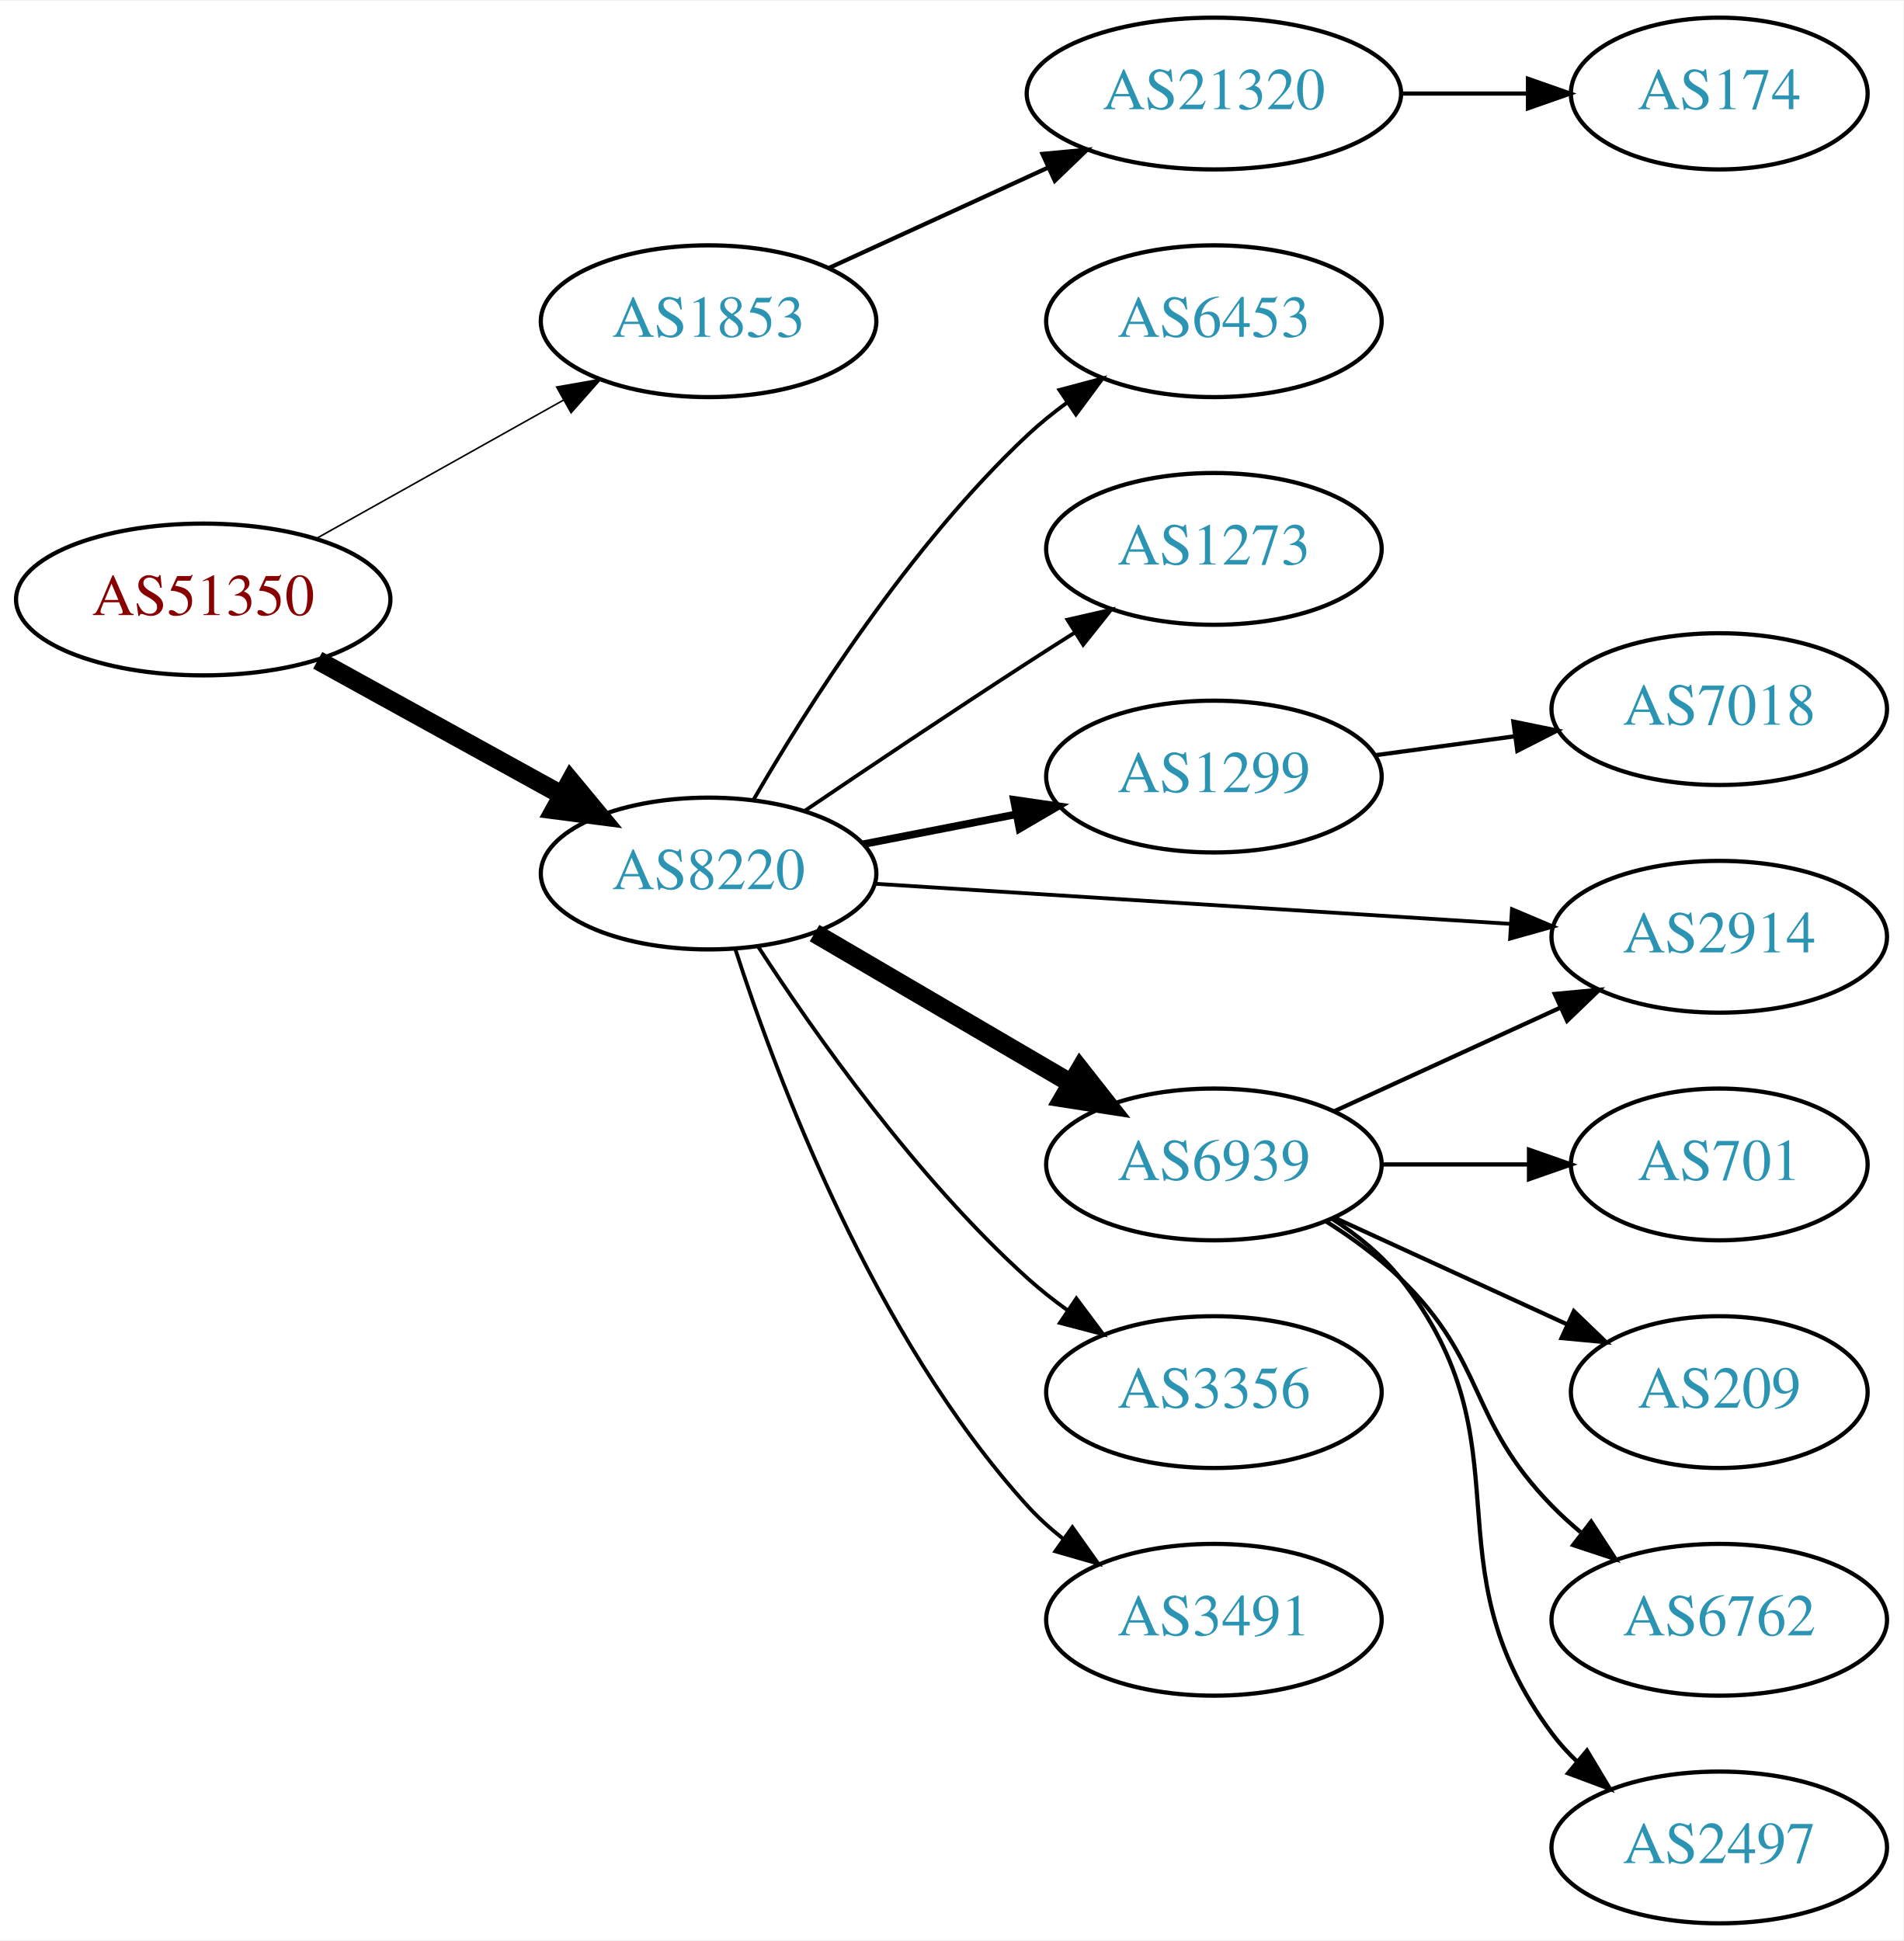
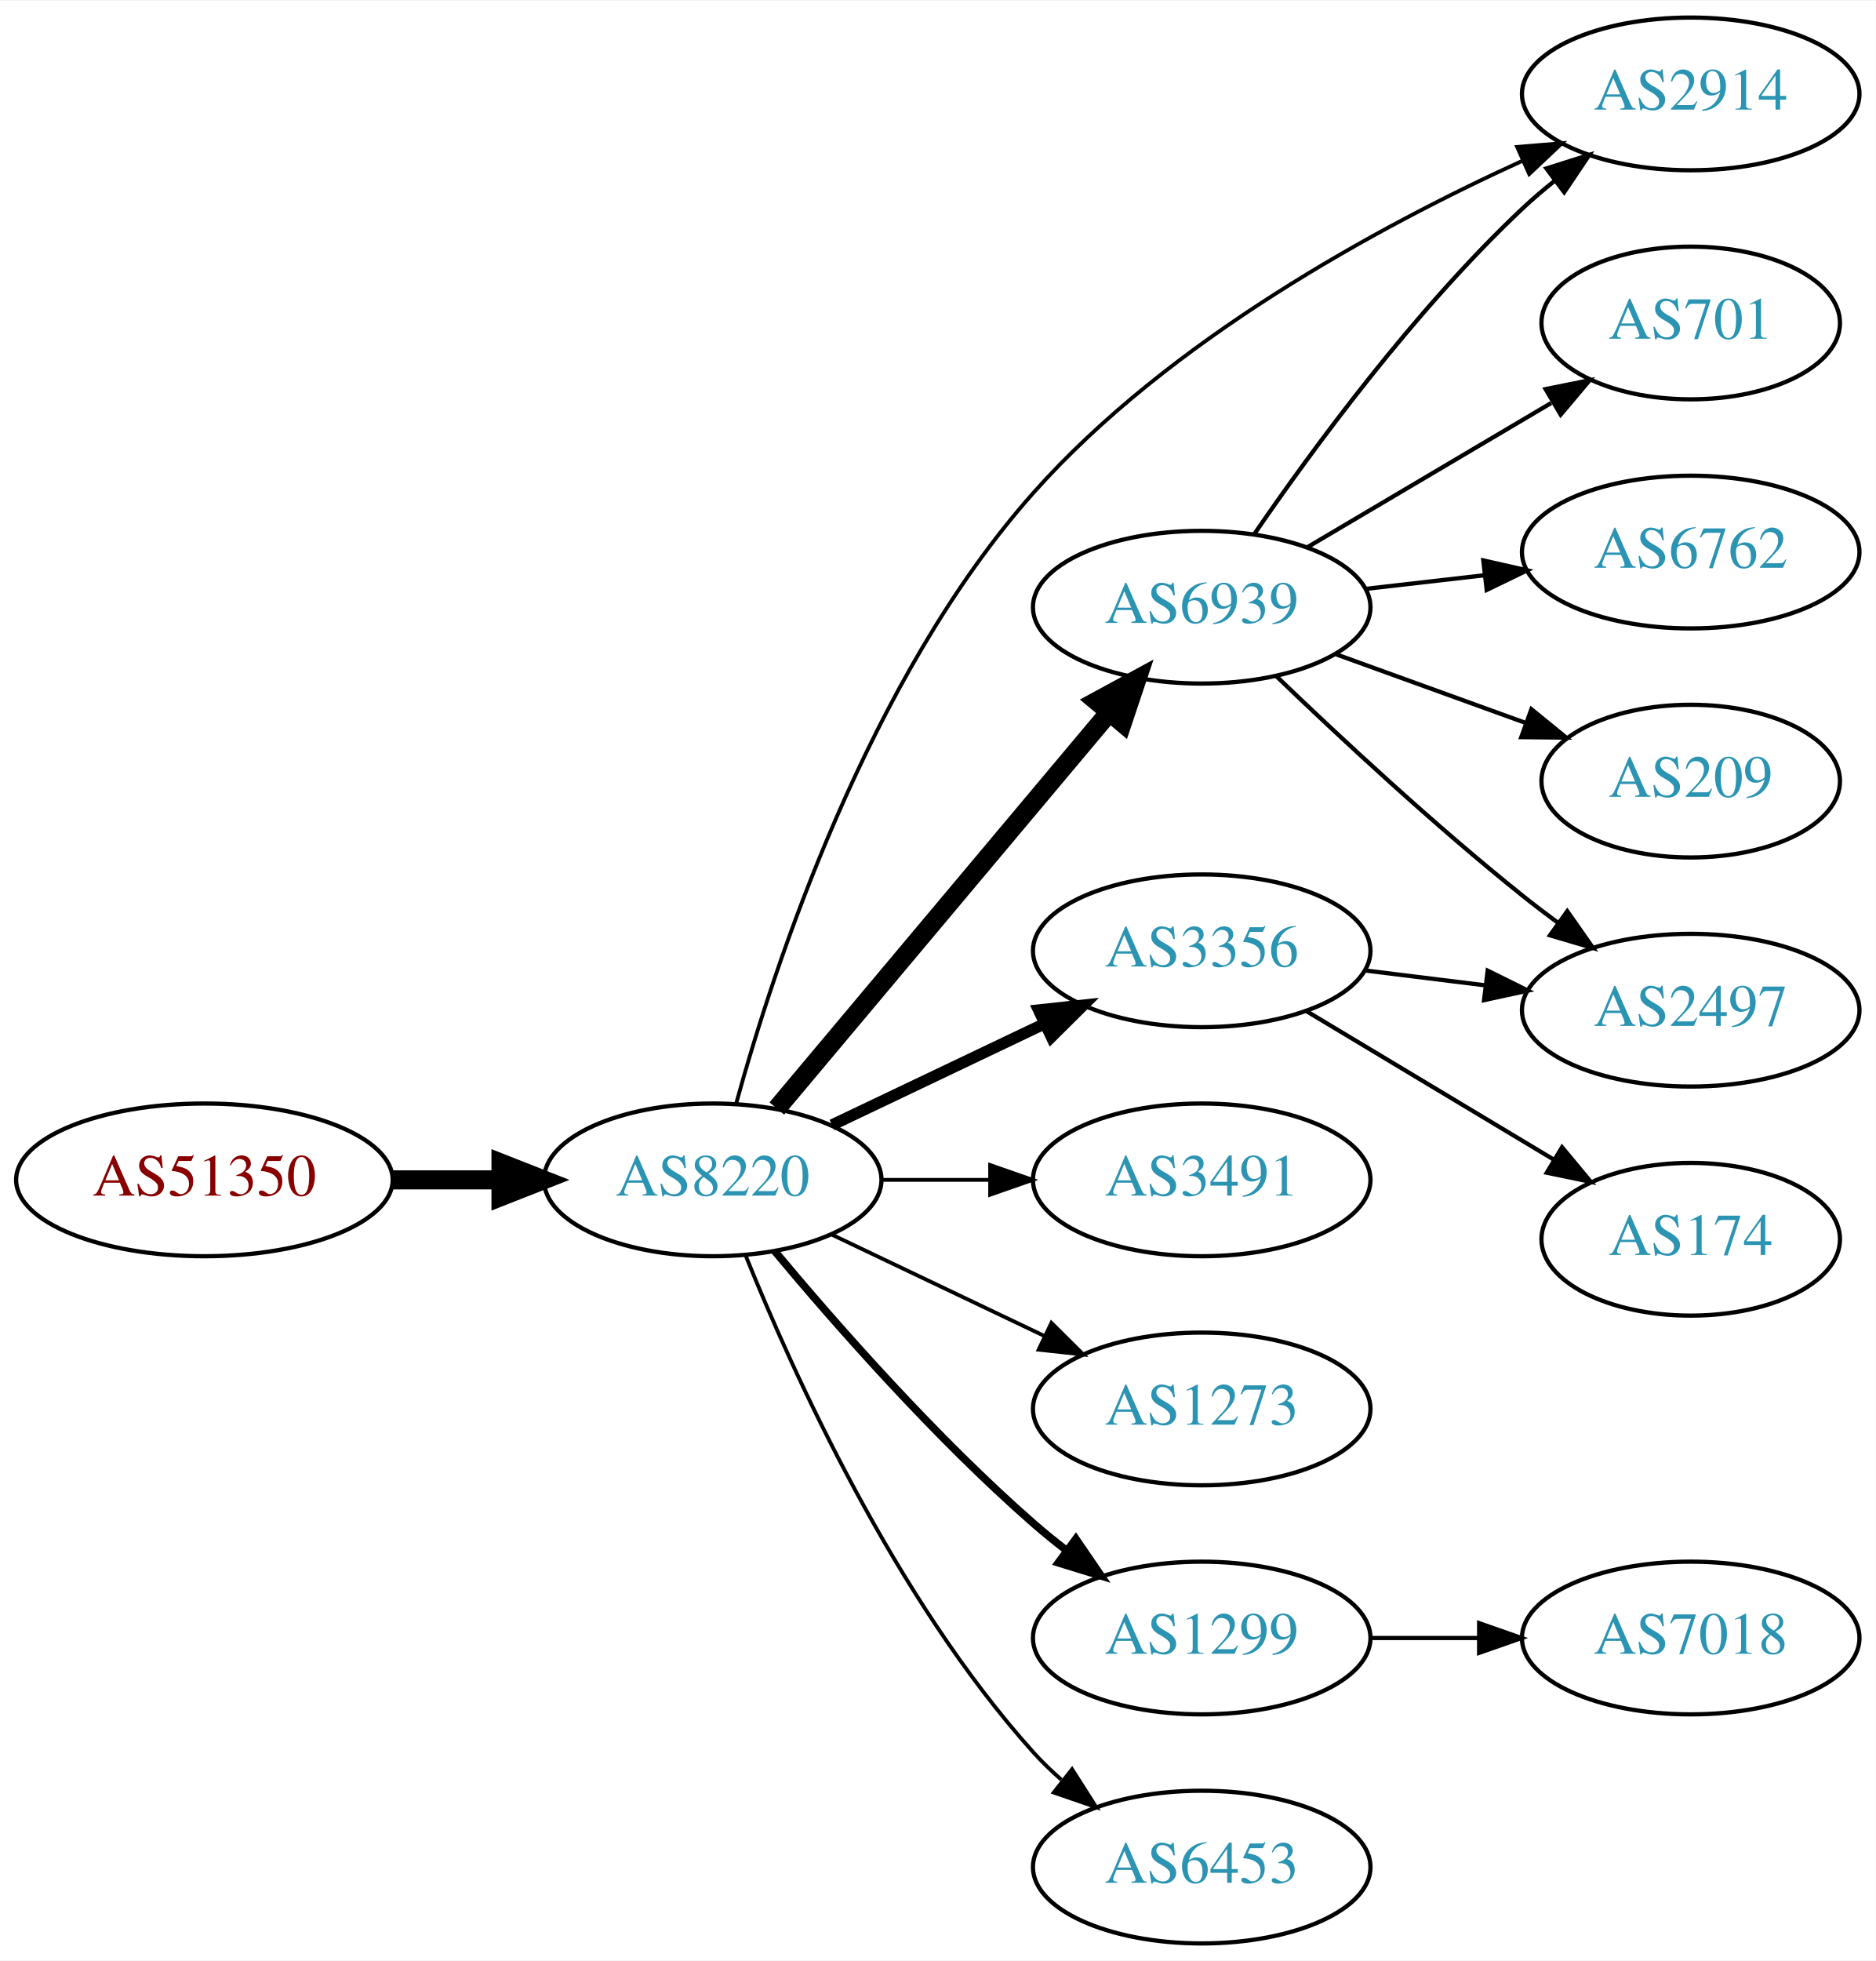
- <svg xmlns="http://www.w3.org/2000/svg" xmlns:xlink="http://www.w3.org/1999/xlink" width="451pt" height="460pt" viewBox="0.00 0.00 451.37 460.00">
-   <g id="graph0" class="graph" transform="scale(1 1) rotate(0) translate(4 456)">
-     <polygon fill="white" stroke="none" points="-4,4 -4,-456 447.37,-456 447.37,4 -4,4" />
+ <svg xmlns="http://www.w3.org/2000/svg" xmlns:xlink="http://www.w3.org/1999/xlink" width="442pt" height="462pt" viewBox="0.00 0.00 442.27 462.00">
+   <g id="graph0" class="graph" transform="scale(1 1) rotate(0) translate(4 458)">
+     <polygon fill="white" stroke="none" points="-4,4 -4,-458 438.271,-458 438.271,4 -4,4" />
    <g id="node1" class="node">
      <g id="a_node1">
        <a xlink:href="/asn/51350" xlink:title="AS51350 ~ Fachhochschule Technikum Wien [AT]">
-           <ellipse fill="#ffffff" stroke="black" cx="44.196" cy="-314" rx="44.393" ry="18" />
-           <text text-anchor="middle" x="44.196" y="-310.3" font-family="Times,serif" font-size="14.00" fill="#880000">AS51350</text>
+           <ellipse fill="#ffffff" stroke="black" cx="44.196" cy="-180" rx="44.393" ry="18" />
+           <text text-anchor="middle" x="44.196" y="-176.3" font-family="Times,serif" font-size="14.00" fill="#880000">AS51350</text>
        </a>
      </g>
    </g>
    <g id="node2" class="node">
      <g id="a_node2">
-         <a xlink:href="/asn/1853" xlink:title="AS1853 ~ ACOnet Backbone [AT]">
-           <ellipse fill="#ffffff" stroke="black" cx="164.039" cy="-380" rx="39.794" ry="18" />
-           <text text-anchor="middle" x="164.039" y="-376.3" font-family="Times,serif" font-size="14.00" fill="#2c94b3">AS1853</text>
+         <a xlink:href="/asn/8220" xlink:title="AS8220 ~ COLT [GB]">
+           <ellipse fill="#ffffff" stroke="black" cx="164.039" cy="-180" rx="39.794" ry="18" />
+           <text text-anchor="middle" x="164.039" y="-176.3" font-family="Times,serif" font-size="14.00" fill="#2c94b3">AS8220</text>
        </a>
      </g>
    </g>
    <g id="edge1" class="edge">
-       <path fill="none" stroke="black" stroke-width="0.375" d="M71.057,-328.484C88.291,-338.136 111.105,-350.914 129.7,-361.328" />
-       <polygon fill="black" stroke="black" stroke-width="0.375" points="128.012,-364.394 138.447,-366.227 131.433,-358.287 128.012,-364.394" />
+       <path fill="none" stroke="black" stroke-width="4.5" d="M88.407,-180C96.72,-180 105.482,-180 113.965,-180" />
+       <polygon fill="black" stroke="black" stroke-width="4.5" points="114.123,-183.938 124.123,-180 114.123,-176.063 114.123,-183.938" />
    </g>
    <g id="node3" class="node">
      <g id="a_node3">
-         <a xlink:href="/asn/8220" xlink:title="AS8220 ~ COLT [GB]">
-           <ellipse fill="#ffffff" stroke="black" cx="164.039" cy="-249" rx="39.794" ry="18" />
-           <text text-anchor="middle" x="164.039" y="-245.3" font-family="Times,serif" font-size="14.00" fill="#2c94b3">AS8220</text>
+         <a xlink:href="/asn/6939" xlink:title="AS6939 ~ Hurricane Electric LLC [US]">
+           <ellipse fill="#ffffff" stroke="black" cx="279.332" cy="-315" rx="39.794" ry="18" />
+           <text text-anchor="middle" x="279.332" y="-311.3" font-family="Times,serif" font-size="14.00" fill="#2c94b3">AS6939</text>
        </a>
      </g>
    </g>
    <g id="edge2" class="edge">
-       <path fill="none" stroke="black" stroke-width="4.5" d="M71.349,-299.574C88.403,-290.168 110.827,-277.799 129.231,-267.648" />
-       <polygon fill="black" stroke="black" stroke-width="4.5" points="131.314,-270.995 138.169,-262.718 127.511,-264.1 131.314,-270.995" />
+       <path fill="none" stroke="black" stroke-width="4.5" d="M179.158,-196.825C198.833,-220.269 234.637,-262.934 257.415,-290.076" />
+       <polygon fill="black" stroke="black" stroke-width="4.5" points="254.59,-292.834 264.034,-297.963 260.622,-287.772 254.59,-292.834" />
    </g>
    <g id="node4" class="node">
      <g id="a_node4">
-         <a xlink:href="/asn/21320" xlink:title="AS21320 ~ GEANT Vereniging [EU]">
-           <ellipse fill="#ffffff" stroke="black" cx="283.881" cy="-434" rx="44.393" ry="18" />
-           <text text-anchor="middle" x="283.881" y="-430.3" font-family="Times,serif" font-size="14.00" fill="#2c94b3">AS21320</text>
+         <a xlink:href="/asn/3491" xlink:title="AS3491 ~ PCCW Global, Inc. [US]">
+           <ellipse fill="#ffffff" stroke="black" cx="279.332" cy="-180" rx="39.794" ry="18" />
+           <text text-anchor="middle" x="279.332" y="-176.3" font-family="Times,serif" font-size="14.00" fill="#2c94b3">AS3491</text>
        </a>
      </g>
    </g>
    <g id="edge3" class="edge">
-       <path fill="none" stroke="black" d="M192.667,-392.661C208.165,-399.762 227.732,-408.728 244.678,-416.494" />
-       <polygon fill="black" stroke="black" points="243.232,-419.681 253.781,-420.665 246.148,-413.317 243.232,-419.681" />
+       <path fill="none" stroke="black" stroke-width="0.9" d="M203.711,-180C211.914,-180 220.678,-180 229.21,-180" />
+       <polygon fill="black" stroke="black" stroke-width="0.9" points="229.449,-183.5 239.449,-180 229.449,-176.5 229.449,-183.5" />
+     </g>
+     <g id="node5" class="node">
+       <g id="a_node5">
+         <a xlink:href="/asn/1273" xlink:title="AS1273 ~ Vodafone Group PLC [EU]">
+           <ellipse fill="#ffffff" stroke="black" cx="279.332" cy="-126" rx="39.794" ry="18" />
+           <text text-anchor="middle" x="279.332" y="-122.3" font-family="Times,serif" font-size="14.00" fill="#2c94b3">AS1273</text>
+         </a>
+       </g>
+     </g>
+     <g id="edge4" class="edge">
+       <path fill="none" stroke="black" stroke-width="0.9" d="M192.175,-167.066C207.169,-159.919 225.99,-150.948 242.213,-143.215" />
+       <polygon fill="black" stroke="black" stroke-width="0.9" points="243.895,-146.291 251.417,-138.829 240.884,-139.972 243.895,-146.291" />
    </g>
    <g id="node6" class="node">
      <g id="a_node6">
-         <a xlink:href="/asn/1273" xlink:title="AS1273 ~ Vodafone Group PLC [EU]">
-           <ellipse fill="#ffffff" stroke="black" cx="283.881" cy="-326" rx="39.794" ry="18" />
-           <text text-anchor="middle" x="283.881" y="-322.3" font-family="Times,serif" font-size="14.00" fill="#2c94b3">AS1273</text>
+         <a xlink:href="/asn/2914" xlink:title="AS2914 ~ NTT America, Inc. [US]">
+           <ellipse fill="#ffffff" stroke="black" cx="394.625" cy="-436" rx="39.794" ry="18" />
+           <text text-anchor="middle" x="394.625" y="-432.3" font-family="Times,serif" font-size="14.00" fill="#2c94b3">AS2914</text>
        </a>
      </g>
    </g>
    <g id="edge5" class="edge">
-       <path fill="none" stroke="black" stroke-width="0.9" d="M186.803,-263.841C201.629,-273.886 221.745,-287.389 239.685,-299 243.277,-301.325 247.053,-303.735 250.817,-306.115" />
-       <polygon fill="black" stroke="black" stroke-width="0.9" points="249.152,-309.203 259.481,-311.561 252.877,-303.276 249.152,-309.203" />
+       <path fill="none" stroke="black" stroke-width="0.9" d="M169.566,-197.986C178.399,-230.1 200.571,-298.046 239.685,-342 271.747,-378.03 320.951,-404.731 355.065,-420.287" />
+       <polygon fill="black" stroke="black" stroke-width="0.9" points="353.7,-423.51 364.26,-424.377 356.546,-417.115 353.7,-423.51" />
    </g>
    <g id="node7" class="node">
      <g id="a_node7">
-         <a xlink:href="/asn/2914" xlink:title="AS2914 ~ NTT America, Inc. [US]">
-           <ellipse fill="#ffffff" stroke="black" cx="403.724" cy="-234" rx="39.794" ry="18" />
-           <text text-anchor="middle" x="403.724" y="-230.3" font-family="Times,serif" font-size="14.00" fill="#2c94b3">AS2914</text>
+         <a xlink:href="/asn/1299" xlink:title="AS1299 ~ Telia Carrier [EU]">
+           <ellipse fill="#ffffff" stroke="black" cx="279.332" cy="-72" rx="39.794" ry="18" />
+           <text text-anchor="middle" x="279.332" y="-68.3" font-family="Times,serif" font-size="14.00" fill="#2c94b3">AS1299</text>
        </a>
      </g>
    </g>
    <g id="edge6" class="edge">
-       <path fill="none" stroke="black" stroke-width="0.9" d="M203.491,-246.573C244.569,-243.981 309.769,-239.866 354.314,-237.055" />
-       <polygon fill="black" stroke="black" stroke-width="0.9" points="354.567,-240.546 364.327,-236.423 354.126,-233.56 354.567,-240.546" />
+       <path fill="none" stroke="black" stroke-width="1.8" d="M178.669,-163.183C192.951,-146.071 216.498,-119.255 239.685,-99 242.151,-96.846 244.789,-94.706 247.487,-92.628" />
+       <polygon fill="black" stroke="black" stroke-width="1.8" points="249.66,-95.375 255.641,-86.63 245.512,-89.736 249.66,-95.375" />
    </g>
    <g id="node8" class="node">
      <g id="a_node8">
-         <a xlink:href="/asn/1299" xlink:title="AS1299 ~ Telia Carrier [EU]">
-           <ellipse fill="#ffffff" stroke="black" cx="283.881" cy="-272" rx="39.794" ry="18" />
-           <text text-anchor="middle" x="283.881" y="-268.3" font-family="Times,serif" font-size="14.00" fill="#2c94b3">AS1299</text>
+         <a xlink:href="/asn/3356" xlink:title="AS3356 ~ Level 3 Parent, LLC [US]">
+           <ellipse fill="#ffffff" stroke="black" cx="279.332" cy="-234" rx="39.794" ry="18" />
+           <text text-anchor="middle" x="279.332" y="-230.3" font-family="Times,serif" font-size="14.00" fill="#2c94b3">AS3356</text>
        </a>
      </g>
    </g>
    <g id="edge7" class="edge">
-       <path fill="none" stroke="black" stroke-width="1.8" d="M200.715,-255.963C212.147,-258.194 224.968,-260.697 237.022,-263.049" />
-       <polygon fill="black" stroke="black" stroke-width="1.8" points="236.434,-266.501 246.919,-264.981 237.775,-259.63 236.434,-266.501" />
+       <path fill="none" stroke="black" stroke-width="2.7" d="M192.175,-192.934C207.169,-200.081 225.99,-209.052 242.213,-216.785" />
+       <polygon fill="black" stroke="black" stroke-width="2.7" points="240.884,-220.028 251.417,-221.171 243.895,-213.709 240.884,-220.028" />
    </g>
    <g id="node9" class="node">
      <g id="a_node9">
-         <a xlink:href="/asn/6939" xlink:title="AS6939 ~ Hurricane Electric LLC [US]">
-           <ellipse fill="#ffffff" stroke="black" cx="283.881" cy="-180" rx="39.794" ry="18" />
-           <text text-anchor="middle" x="283.881" y="-176.3" font-family="Times,serif" font-size="14.00" fill="#2c94b3">AS6939</text>
+         <a xlink:href="/asn/6453" xlink:title="AS6453 ~ TATA COMMUNICATIONS (AMERICA) INC [US]">
+           <ellipse fill="#ffffff" stroke="black" cx="279.332" cy="-18" rx="39.794" ry="18" />
+           <text text-anchor="middle" x="279.332" y="-14.3" font-family="Times,serif" font-size="14.00" fill="#2c94b3">AS6453</text>
        </a>
      </g>
    </g>
    <g id="edge8" class="edge">
-       <path fill="none" stroke="black" stroke-width="4.5" d="M189.17,-234.87C206.726,-224.591 230.7,-210.553 250.005,-199.25" />
-       <polygon fill="black" stroke="black" stroke-width="4.5" points="252.142,-202.562 258.782,-194.111 248.163,-195.766 252.142,-202.562" />
+       <path fill="none" stroke="black" stroke-width="0.9" d="M171.786,-162.213C182.837,-134.757 206.891,-81.422 239.685,-45 241.688,-42.776 243.906,-40.637 246.239,-38.603" />
+       <polygon fill="black" stroke="black" stroke-width="0.9" points="248.769,-41.065 254.458,-32.127 244.437,-35.567 248.769,-41.065" />
+     </g>
+     <g id="edge9" class="edge">
+       <path fill="none" stroke="black" d="M291.688,-332.183C305.297,-352.028 329.475,-385.015 354.978,-409 357.363,-411.243 359.946,-413.444 362.607,-415.562" />
+       <polygon fill="black" stroke="black" points="360.602,-418.433 370.705,-421.623 364.796,-412.829 360.602,-418.433" />
    </g>
    <g id="node10" class="node">
      <g id="a_node10">
-         <a xlink:href="/asn/3356" xlink:title="AS3356 ~ Level 3 Parent, LLC [US]">
-           <ellipse fill="#ffffff" stroke="black" cx="283.881" cy="-126" rx="39.794" ry="18" />
-           <text text-anchor="middle" x="283.881" y="-122.3" font-family="Times,serif" font-size="14.00" fill="#2c94b3">AS3356</text>
-         </a>
-       </g>
-     </g>
-     <g id="edge9" class="edge">
-       <path fill="none" stroke="black" stroke-width="0.9" d="M175.866,-231.557C189.152,-211.087 213.199,-176.907 239.685,-153 242.629,-150.343 245.867,-147.788 249.206,-145.381" />
-       <polygon fill="black" stroke="black" stroke-width="0.9" points="251.261,-148.217 257.602,-139.73 247.352,-142.41 251.261,-148.217" />
-     </g>
-     <g id="node11" class="node">
-       <g id="a_node11">
-         <a xlink:href="/asn/3491" xlink:title="AS3491 ~ PCCW Global, Inc. [US]">
-           <ellipse fill="#ffffff" stroke="black" cx="283.881" cy="-72" rx="39.794" ry="18" />
-           <text text-anchor="middle" x="283.881" y="-68.3" font-family="Times,serif" font-size="14.00" fill="#2c94b3">AS3491</text>
+         <a xlink:href="/asn/701" xlink:title="AS701 ~ UUNET [US]">
+           <ellipse fill="#ffffff" stroke="black" cx="394.625" cy="-382" rx="35.194" ry="18" />
+           <text text-anchor="middle" x="394.625" y="-378.3" font-family="Times,serif" font-size="14.00" fill="#2c94b3">AS701</text>
        </a>
      </g>
    </g>
    <g id="edge10" class="edge">
-       <path fill="none" stroke="black" stroke-width="0.9" d="M170.417,-230.962C180.149,-200.751 203.13,-139.28 239.685,-99 242.211,-96.217 245.089,-93.613 248.132,-91.207" />
-       <polygon fill="black" stroke="black" stroke-width="0.9" points="250.315,-93.95 256.446,-85.309 246.265,-88.24 250.315,-93.95" />
+       <path fill="none" stroke="black" d="M304.358,-329.209C321.062,-339.088 343.507,-352.361 361.712,-363.127" />
+       <polygon fill="black" stroke="black" points="360.403,-366.419 370.792,-368.497 363.966,-360.394 360.403,-366.419" />
    </g>
-     <g id="node12" class="node">
-       <g id="a_node12">
-         <a xlink:href="/asn/6453" xlink:title="AS6453 ~ TATA COMMUNICATIONS (AMERICA) INC [US]">
-           <ellipse fill="#ffffff" stroke="black" cx="283.881" cy="-380" rx="39.794" ry="18" />
-           <text text-anchor="middle" x="283.881" y="-376.3" font-family="Times,serif" font-size="14.00" fill="#2c94b3">AS6453</text>
+     <g id="node11" class="node">
+       <g id="a_node11">
+         <a xlink:href="/asn/6762" xlink:title="AS6762 ~ TELECOM ITALIA SPARKLE S.p.A. [IT]">
+           <ellipse fill="#ffffff" stroke="black" cx="394.625" cy="-328" rx="39.794" ry="18" />
+           <text text-anchor="middle" x="394.625" y="-324.3" font-family="Times,serif" font-size="14.00" fill="#2c94b3">AS6762</text>
        </a>
      </g>
    </g>
    <g id="edge11" class="edge">
-       <path fill="none" stroke="black" stroke-width="0.9" d="M174.647,-266.412C187.412,-288.448 211.643,-326.695 239.685,-353 242.578,-355.713 245.782,-358.304 249.101,-360.733" />
-       <polygon fill="black" stroke="black" stroke-width="0.9" points="247.232,-363.694 257.472,-366.412 251.161,-357.902 247.232,-363.694" />
+       <path fill="none" stroke="black" d="M318.057,-319.329C327.038,-320.359 336.737,-321.472 346.094,-322.546" />
+       <polygon fill="black" stroke="black" points="345.731,-326.027 356.064,-323.69 346.529,-319.073 345.731,-326.027" />
    </g>
-     <g id="node5" class="node">
-       <g id="a_node5">
-         <a xlink:href="/asn/174" xlink:title="AS174 ~ Cogent Communications [US]">
-           <ellipse fill="#ffffff" stroke="black" cx="403.724" cy="-434" rx="35.194" ry="18" />
-           <text text-anchor="middle" x="403.724" y="-430.3" font-family="Times,serif" font-size="14.00" fill="#2c94b3">AS174</text>
+     <g id="node12" class="node">
+       <g id="a_node12">
+         <a xlink:href="/asn/209" xlink:title="AS209 ~ CenturyLink Communications, LLC [US]">
+           <ellipse fill="#ffffff" stroke="black" cx="394.625" cy="-274" rx="35.194" ry="18" />
+           <text text-anchor="middle" x="394.625" y="-270.3" font-family="Times,serif" font-size="14.00" fill="#2c94b3">AS209</text>
        </a>
      </g>
    </g>
-     <g id="edge4" class="edge">
-       <path fill="none" stroke="black" d="M328.092,-434C337.94,-434 348.42,-434 358.317,-434" />
-       <polygon fill="black" stroke="black" points="358.369,-437.5 368.369,-434 358.369,-430.5 358.369,-437.5" />
-     </g>
-     <g id="node17" class="node">
-       <g id="a_node17">
-         <a xlink:href="/asn/7018" xlink:title="AS7018 ~ AT&amp;T Services, Inc. [US]">
-           <ellipse fill="#ffffff" stroke="black" cx="403.724" cy="-288" rx="39.794" ry="18" />
-           <text text-anchor="middle" x="403.724" y="-284.3" font-family="Times,serif" font-size="14.00" fill="#2c94b3">AS7018</text>
-         </a>
-       </g>
-     </g>
-     <g id="edge17" class="edge">
-       <path fill="none" stroke="black" d="M322.167,-277.062C332.699,-278.492 344.302,-280.068 355.342,-281.567" />
-       <polygon fill="black" stroke="black" points="354.896,-285.038 365.276,-282.916 355.838,-278.102 354.896,-285.038" />
-     </g>
-     <g id="edge13" class="edge">
-       <path fill="none" stroke="black" d="M312.51,-192.661C328.467,-199.973 348.738,-209.261 366.02,-217.181" />
-       <polygon fill="black" stroke="black" points="364.719,-220.435 375.268,-221.419 367.635,-214.071 364.719,-220.435" />
+     <g id="edge12" class="edge">
+       <path fill="none" stroke="black" d="M310.99,-303.905C324.727,-298.933 341.068,-293.02 355.577,-287.769" />
+       <polygon fill="black" stroke="black" points="357.062,-290.954 365.275,-284.26 354.68,-284.372 357.062,-290.954" />
    </g>
    <g id="node13" class="node">
      <g id="a_node13">
        <a xlink:href="/asn/2497" xlink:title="AS2497 ~ Internet Initiative Japan Inc. [JP]">
-           <ellipse fill="#ffffff" stroke="black" cx="403.724" cy="-18" rx="39.794" ry="18" />
-           <text text-anchor="middle" x="403.724" y="-14.3" font-family="Times,serif" font-size="14.00" fill="#2c94b3">AS2497</text>
+           <ellipse fill="#ffffff" stroke="black" cx="394.625" cy="-220" rx="39.794" ry="18" />
+           <text text-anchor="middle" x="394.625" y="-216.3" font-family="Times,serif" font-size="14.00" fill="#2c94b3">AS2497</text>
        </a>
      </g>
    </g>
-     <g id="edge12" class="edge">
-       <path fill="none" stroke="black" d="M311.853,-167.145C317.841,-163.28 323.701,-158.559 328.077,-153 359.376,-113.246 333.806,-85.542 364.077,-45 365.822,-42.664 367.829,-40.455 369.992,-38.383" />
-       <polygon fill="black" stroke="black" points="372.352,-40.973 377.793,-31.882 367.87,-35.595 372.352,-40.973" />
+     <g id="edge13" class="edge">
+       <path fill="none" stroke="black" d="M296.975,-298.688C311.751,-284.49 334.164,-263.637 354.978,-247 357.681,-244.839 360.546,-242.656 363.444,-240.516" />
+       <polygon fill="black" stroke="black" points="365.521,-243.334 371.599,-234.656 361.436,-237.65 365.521,-243.334" />
    </g>
    <g id="node14" class="node">
      <g id="a_node14">
-         <a xlink:href="/asn/701" xlink:title="AS701 ~ UUNET [US]">
-           <ellipse fill="#ffffff" stroke="black" cx="403.724" cy="-180" rx="35.194" ry="18" />
-           <text text-anchor="middle" x="403.724" y="-176.3" font-family="Times,serif" font-size="14.00" fill="#2c94b3">AS701</text>
+         <a xlink:href="/asn/7018" xlink:title="AS7018 ~ AT&amp;T Services, Inc. [US]">
+           <ellipse fill="#ffffff" stroke="black" cx="394.625" cy="-72" rx="39.794" ry="18" />
+           <text text-anchor="middle" x="394.625" y="-68.3" font-family="Times,serif" font-size="14.00" fill="#2c94b3">AS7018</text>
        </a>
      </g>
    </g>
    <g id="edge14" class="edge">
-       <path fill="none" stroke="black" d="M323.794,-180C334.881,-180 347.04,-180 358.422,-180" />
-       <polygon fill="black" stroke="black" points="358.604,-183.5 368.604,-180 358.604,-176.5 358.604,-183.5" />
+       <path fill="none" stroke="black" d="M319.004,-72C327.207,-72 335.971,-72 344.503,-72" />
+       <polygon fill="black" stroke="black" points="344.742,-75.5 354.742,-72 344.742,-68.5 344.742,-75.5" />
+     </g>
+     <g id="edge15" class="edge">
+       <path fill="none" stroke="black" d="M317.742,-229.377C326.83,-228.254 336.667,-227.038 346.152,-225.866" />
+       <polygon fill="black" stroke="black" points="346.758,-229.318 356.254,-224.618 345.9,-222.371 346.758,-229.318" />
    </g>
    <g id="node15" class="node">
      <g id="a_node15">
-         <a xlink:href="/asn/209" xlink:title="AS209 ~ CenturyLink Communications, LLC [US]">
-           <ellipse fill="#ffffff" stroke="black" cx="403.724" cy="-126" rx="35.194" ry="18" />
-           <text text-anchor="middle" x="403.724" y="-122.3" font-family="Times,serif" font-size="14.00" fill="#2c94b3">AS209</text>
-         </a>
-       </g>
-     </g>
-     <g id="edge15" class="edge">
-       <path fill="none" stroke="black" d="M312.51,-167.339C328.926,-159.817 349.908,-150.202 367.505,-142.139" />
-       <polygon fill="black" stroke="black" points="369.249,-145.189 376.882,-137.842 366.333,-138.826 369.249,-145.189" />
-     </g>
-     <g id="node16" class="node">
-       <g id="a_node16">
-         <a xlink:href="/asn/6762" xlink:title="AS6762 ~ TELECOM ITALIA SPARKLE S.p.A. [IT]">
-           <ellipse fill="#ffffff" stroke="black" cx="403.724" cy="-72" rx="39.794" ry="18" />
-           <text text-anchor="middle" x="403.724" y="-68.3" font-family="Times,serif" font-size="14.00" fill="#2c94b3">AS6762</text>
+         <a xlink:href="/asn/174" xlink:title="AS174 ~ Cogent Communications [US]">
+           <ellipse fill="#ffffff" stroke="black" cx="394.625" cy="-166" rx="35.194" ry="18" />
+           <text text-anchor="middle" x="394.625" y="-162.3" font-family="Times,serif" font-size="14.00" fill="#2c94b3">AS174</text>
        </a>
      </g>
    </g>
    <g id="edge16" class="edge">
-       <path fill="none" stroke="black" d="M310.41,-166.538C316.573,-162.638 322.875,-158.052 328.077,-153 348.771,-132.906 343.905,-119.617 364.077,-99 366.17,-96.861 368.453,-94.782 370.83,-92.79" />
-       <polygon fill="black" stroke="black" points="373.349,-95.268 379.13,-86.389 369.074,-89.725 373.349,-95.268" />
+       <path fill="none" stroke="black" d="M304.082,-219.745C321.033,-209.571 343.998,-195.786 362.427,-184.725" />
+       <polygon fill="black" stroke="black" points="364.291,-187.689 371.064,-179.541 360.688,-181.687 364.291,-187.689" />
    </g>
  </g>
</svg>
